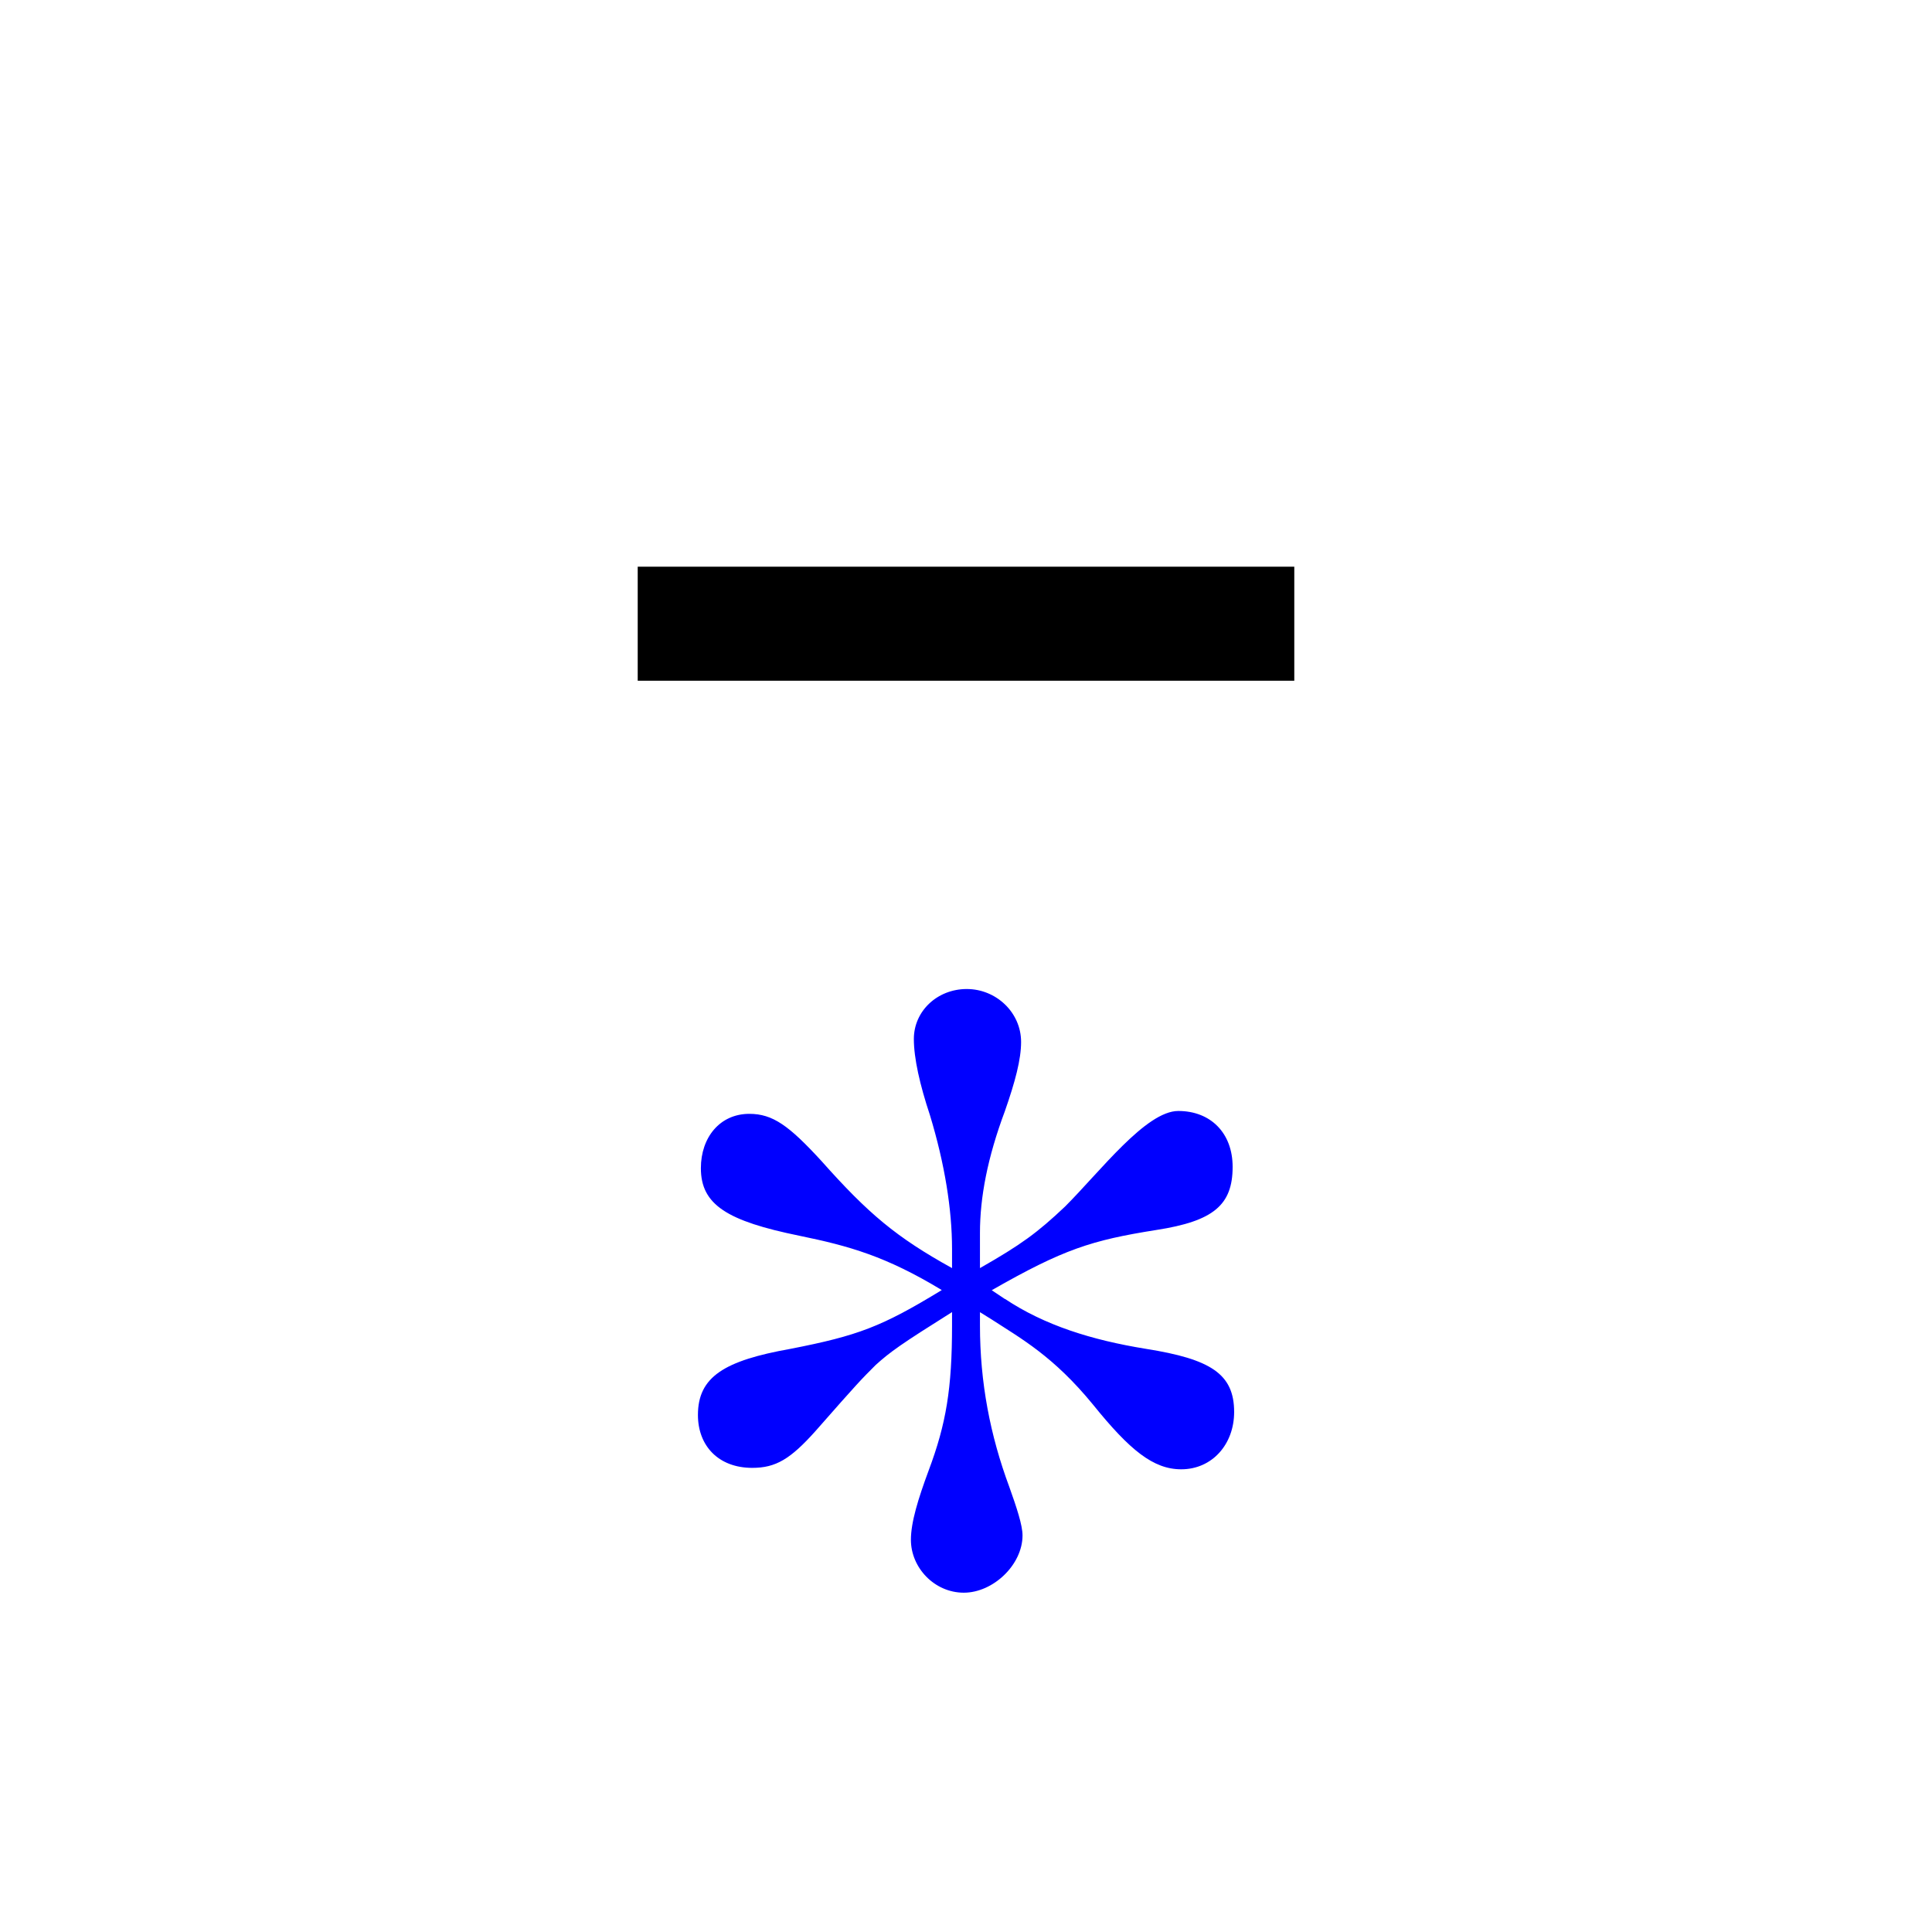
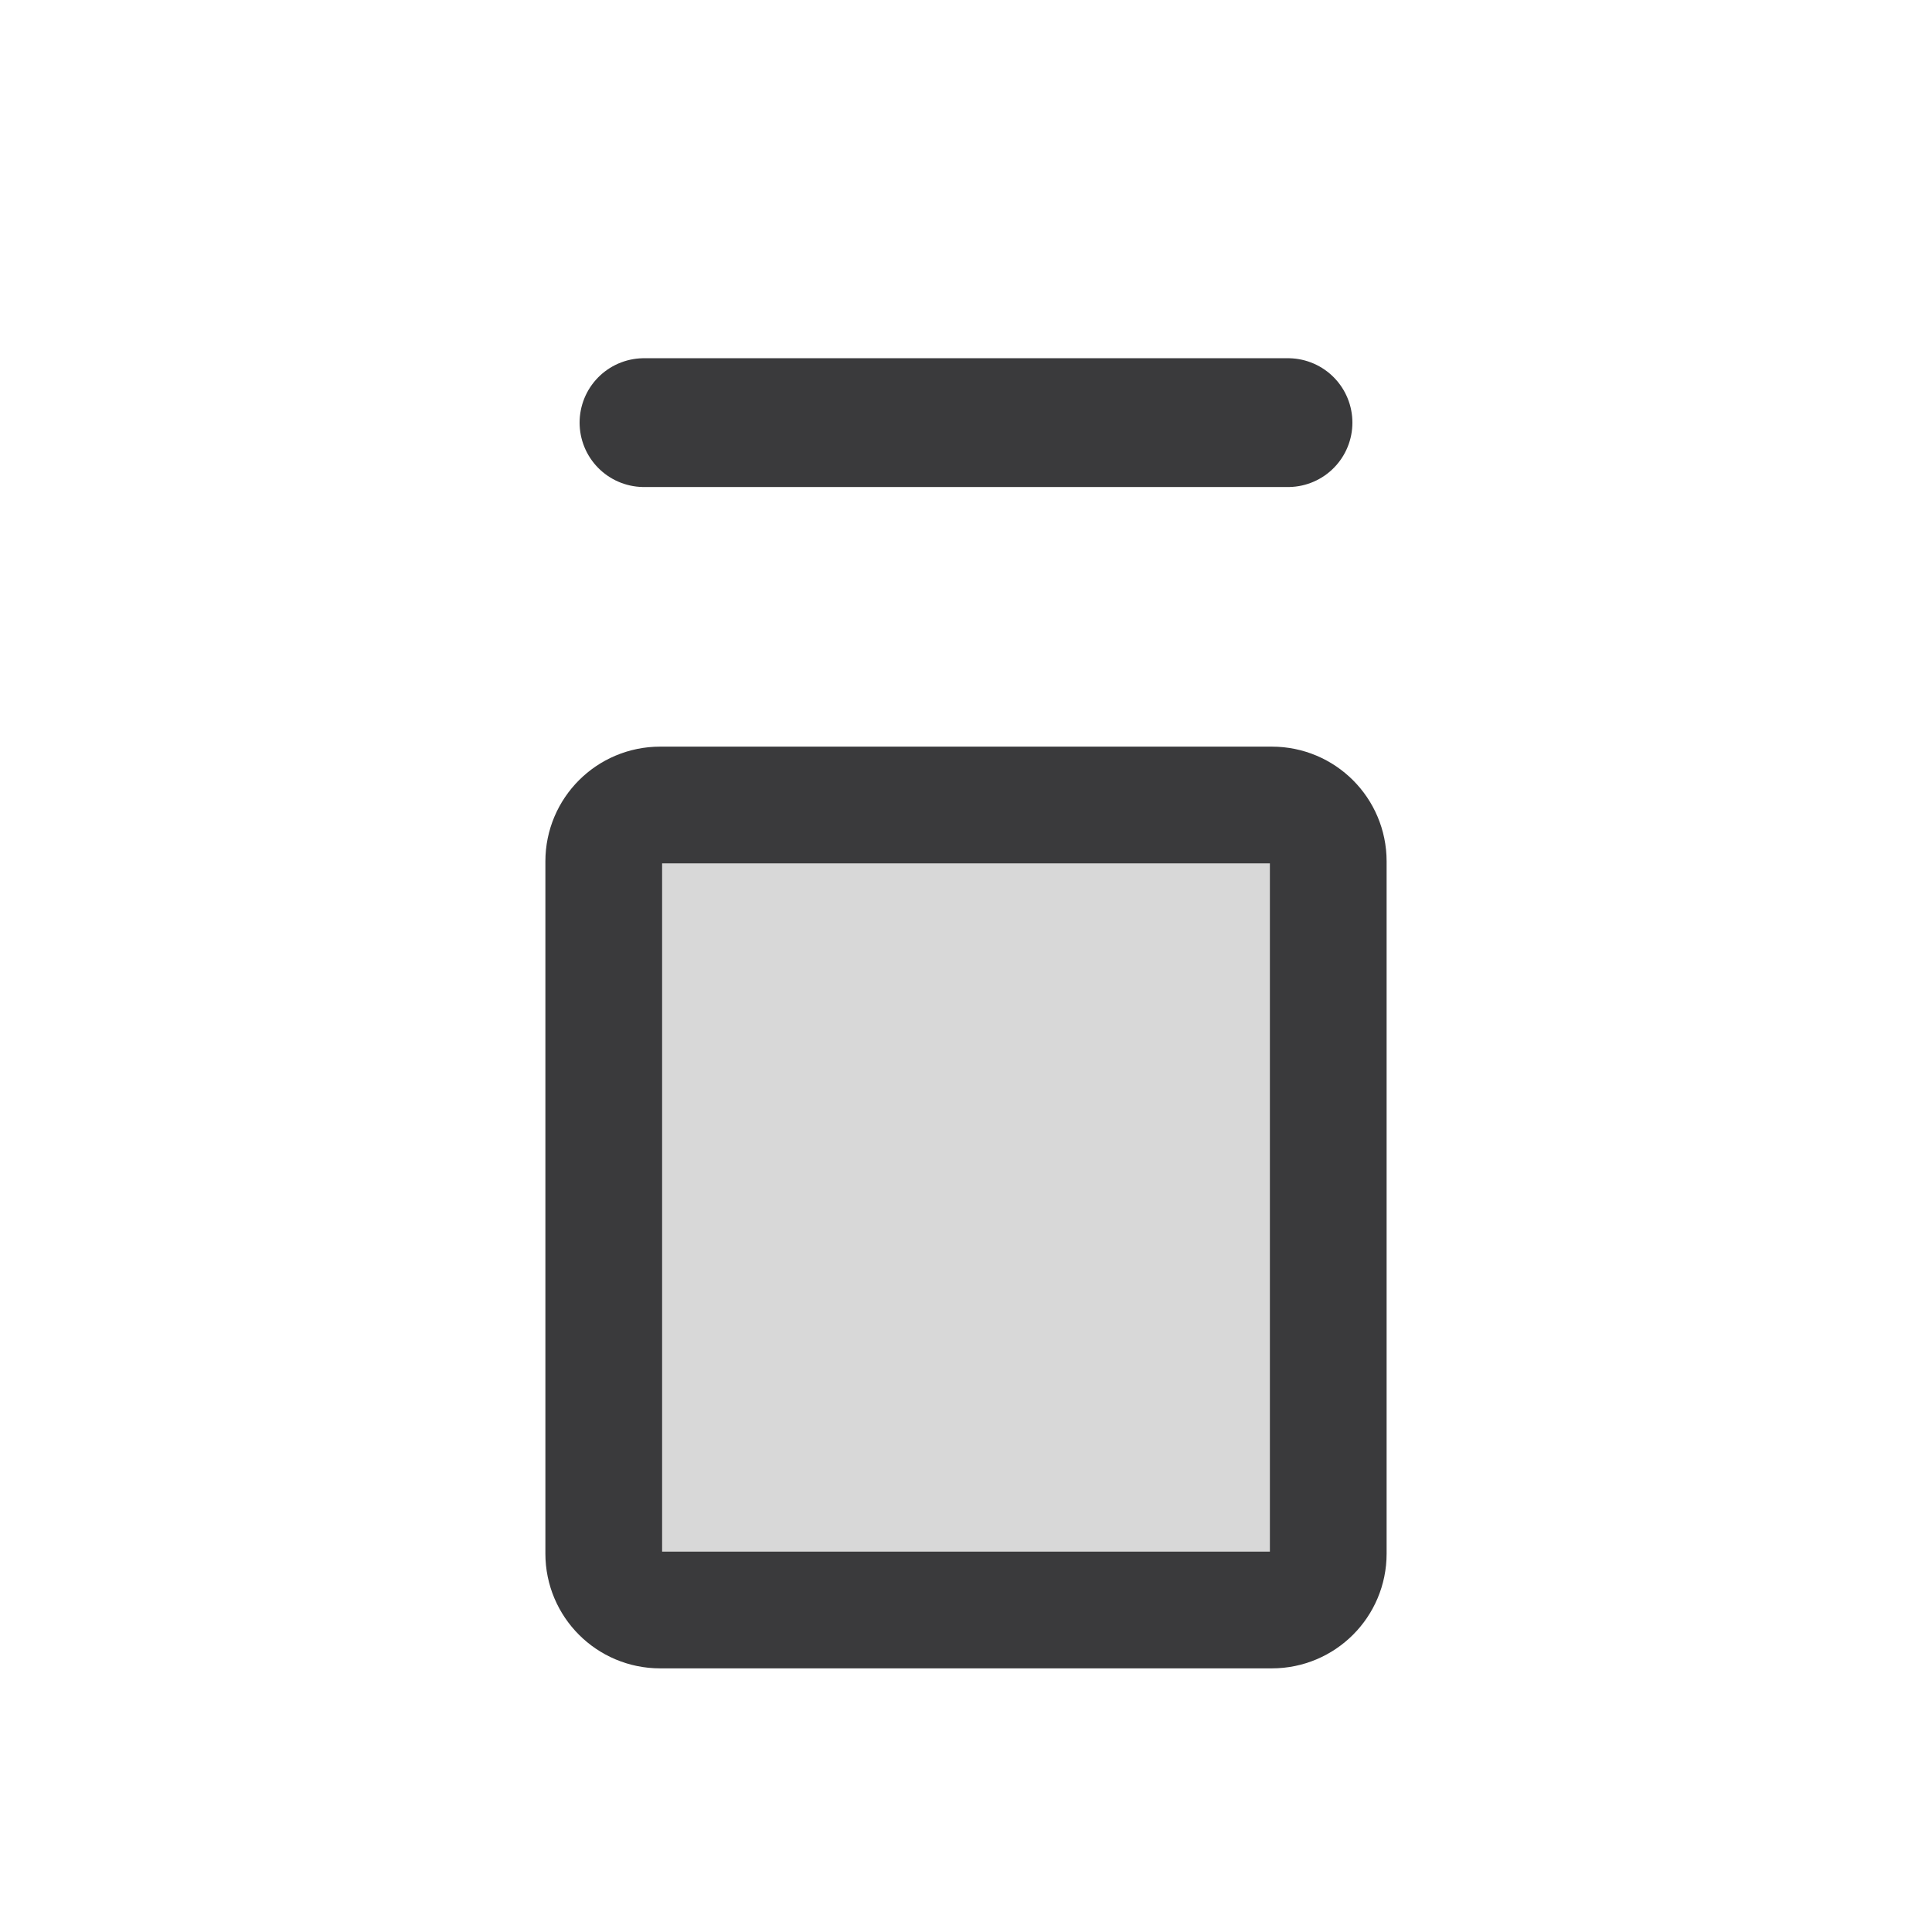
- <svg xmlns="http://www.w3.org/2000/svg" id="Calque_1" data-name="Calque 1" viewBox="0 0 256 256">
-   <defs>
-     <style>
-       .cls-1 {
-         fill: #0000ff;
-       }
-       .cls-2 {
-         fill: #000000;
-       }
-     </style>
-   </defs>
-   <path class="cls-1" d="M133.16,172.11c5.26,3.5,11.48,5.45,18.69,6.62,8.56,1.36,11.68,3.31,11.68,8.37,0,4.28-2.92,7.59-7.01,7.59-3.7,0-6.81-2.53-11.68-8.56-5.25-6.42-9.54-8.76-13.43-11.29l-1.56-.97v1.75c0,7.59,1.36,14.6,3.89,21.41.97,2.72,1.75,5.06,1.75,6.42,0,3.89-3.89,7.59-7.78,7.59s-7.01-3.31-7.01-7.01c0-2.33.97-5.45,2.34-9.15,2.34-6.23,3.11-10.9,3.11-19.27v-1.75c-6.81,4.28-8.17,5.25-10.12,7.01-1.95,1.95-2.34,2.34-7.98,8.76-3.31,3.7-5.25,4.87-8.37,4.87-4.48,0-7.2-2.92-7.2-7.01,0-5.06,3.5-7.2,12.26-8.76,8.95-1.75,12.07-2.92,20.05-7.79-7.4-4.48-12.26-5.84-18.88-7.2-9.54-1.95-13.04-4.09-13.04-8.95,0-4.09,2.53-7.2,6.42-7.2,3.11,0,5.25,1.56,9.54,6.23,6.23,7.01,9.93,10.12,17.32,14.21v-2.53c0-5.25-.97-11.29-2.92-17.71-1.36-4.09-2.14-7.59-2.14-10.12,0-3.7,3.11-6.62,7.01-6.62s7.2,3.11,7.2,7.01c0,2.33-.78,5.25-2.14,9.15-2.33,6.23-3.31,11.48-3.31,16.15v4.67c5.45-3.11,7.59-4.67,11.29-8.17,4.67-4.67,10.71-12.65,14.99-12.65s7.2,2.92,7.2,7.4c0,5.06-2.53,7.2-10.12,8.37-8.56,1.36-12.26,2.53-21.8,7.98l1.75,1.17Z" />
-   <path class="cls-2" d="M84.5,90.2v-15.11h87v15.11h-87Z" />
+ <svg xmlns="http://www.w3.org/2000/svg" width="24" height="24" viewBox="0 0 24 24">
+   <g stroke-linecap="round" stroke-linejoin="round">
+     <rect fill="#D8D8D8" stroke="#3A3A3C" stroke-width="1.45" x="7.5" y="10" width="9" height="10" rx=".7" />
+     <path fill="none" stroke="#3A3A3C" stroke-width="1.6" d="M8 5.25h8" />
+   </g>
</svg>
